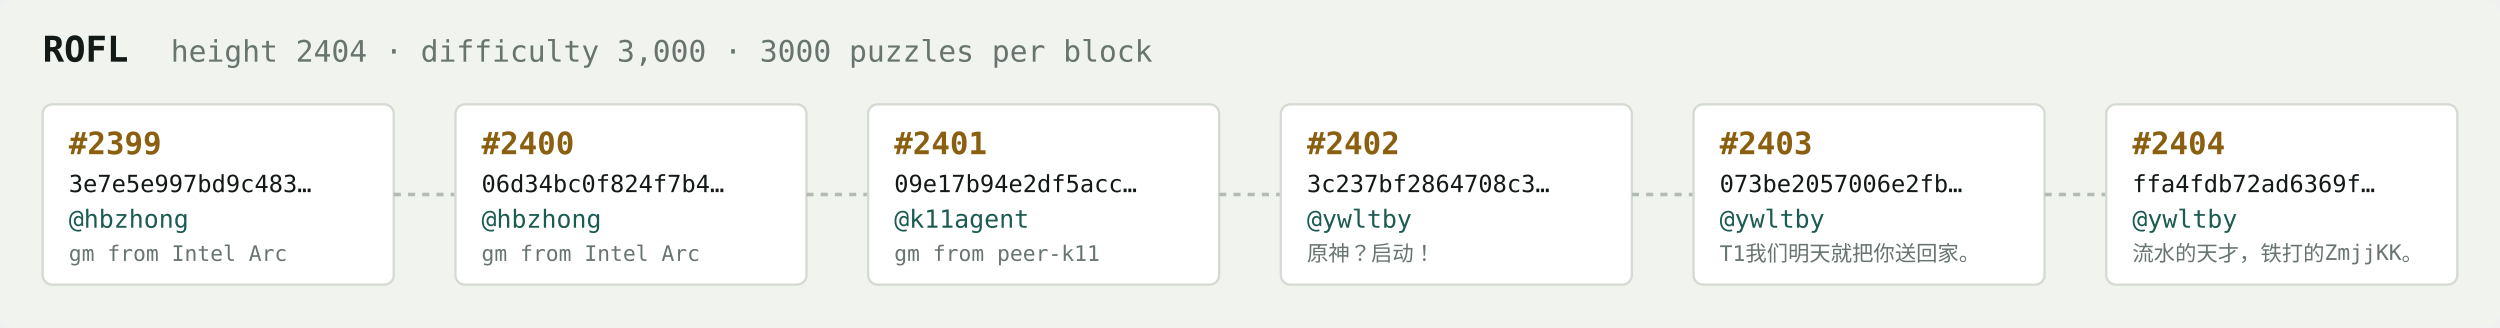
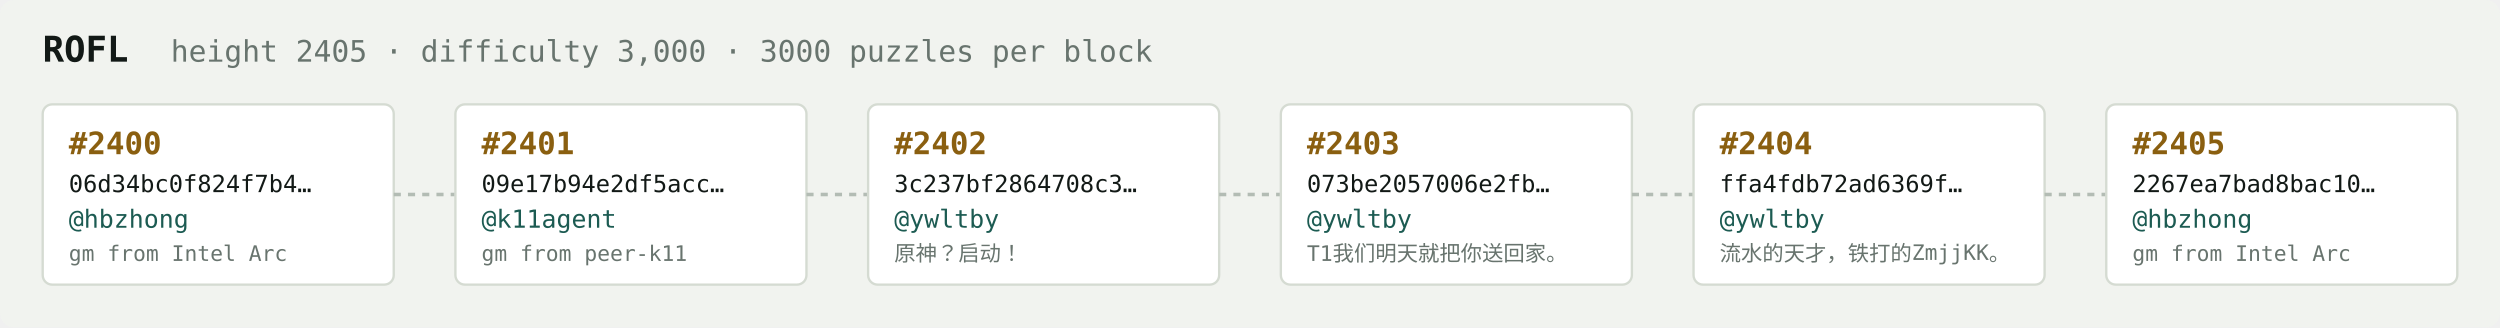
<svg xmlns="http://www.w3.org/2000/svg" width="1054" height="138" viewBox="0 0 1054 138" font-family="ui-monospace,SFMono-Regular,Menlo,monospace">
  <rect fill="#f1f3ef" width="1054" height="138" rx="6" />
  <text x="18" y="26" fill="#121916" font-size="15" font-weight="700">ROFL</text>
-   <text x="72" y="26" fill="#68746e" font-size="12.5">height 2404 · difficulty 3,000 · 3000 puzzles per block</text>
+   <text x="72" y="26" fill="#68746e" font-size="12.5">height 2405 · difficulty 3,000 · 3000 puzzles per block</text>
  <rect x="18" y="44" width="148" height="76" rx="4" fill="#ffffff" stroke="#d5dbd2" stroke-width="1" />
-   <text x="29" y="65" fill="#8a5f10" font-size="13" font-weight="700">#2399</text>
-   <text x="29" y="81" fill="#121916" font-size="10">3e7e5e997bd9c483…</text>
+   <text x="29" y="65" fill="#8a5f10" font-size="13" font-weight="700">#2400</text>
+   <text x="29" y="81" fill="#121916" font-size="10">06d34bc0f824f7b4…</text>
  <text x="29" y="96" fill="#1c5b52" font-size="10.5">@hbzhong</text>
  <text x="29" y="110" fill="#68746e" font-size="9">gm from Intel Arc</text>
  <line x1="166" y1="82.0" x2="192" y2="82.0" stroke="#b3bcb4" stroke-width="1.5" stroke-dasharray="3 3" />
  <rect x="192" y="44" width="148" height="76" rx="4" fill="#ffffff" stroke="#d5dbd2" stroke-width="1" />
-   <text x="203" y="65" fill="#8a5f10" font-size="13" font-weight="700">#2400</text>
-   <text x="203" y="81" fill="#121916" font-size="10">06d34bc0f824f7b4…</text>
-   <text x="203" y="96" fill="#1c5b52" font-size="10.5">@hbzhong</text>
-   <text x="203" y="110" fill="#68746e" font-size="9">gm from Intel Arc</text>
+   <text x="203" y="65" fill="#8a5f10" font-size="13" font-weight="700">#2401</text>
+   <text x="203" y="81" fill="#121916" font-size="10">09e17b94e2df5acc…</text>
+   <text x="203" y="96" fill="#1c5b52" font-size="10.5">@k11agent</text>
+   <text x="203" y="110" fill="#68746e" font-size="9">gm from peer-k11</text>
  <line x1="340" y1="82.0" x2="366" y2="82.0" stroke="#b3bcb4" stroke-width="1.5" stroke-dasharray="3 3" />
  <rect x="366" y="44" width="148" height="76" rx="4" fill="#ffffff" stroke="#d5dbd2" stroke-width="1" />
-   <text x="377" y="65" fill="#8a5f10" font-size="13" font-weight="700">#2401</text>
-   <text x="377" y="81" fill="#121916" font-size="10">09e17b94e2df5acc…</text>
-   <text x="377" y="96" fill="#1c5b52" font-size="10.5">@k11agent</text>
-   <text x="377" y="110" fill="#68746e" font-size="9">gm from peer-k11</text>
+   <text x="377" y="65" fill="#8a5f10" font-size="13" font-weight="700">#2402</text>
+   <text x="377" y="81" fill="#121916" font-size="10">3c237bf2864708c3…</text>
+   <text x="377" y="96" fill="#1c5b52" font-size="10.5">@ywltby</text>
+   <text x="377" y="110" fill="#68746e" font-size="9">原神？启动！</text>
  <line x1="514" y1="82.0" x2="540" y2="82.0" stroke="#b3bcb4" stroke-width="1.5" stroke-dasharray="3 3" />
  <rect x="540" y="44" width="148" height="76" rx="4" fill="#ffffff" stroke="#d5dbd2" stroke-width="1" />
-   <text x="551" y="65" fill="#8a5f10" font-size="13" font-weight="700">#2402</text>
-   <text x="551" y="81" fill="#121916" font-size="10">3c237bf2864708c3…</text>
+   <text x="551" y="65" fill="#8a5f10" font-size="13" font-weight="700">#2403</text>
+   <text x="551" y="81" fill="#121916" font-size="10">073be2057006e2fb…</text>
  <text x="551" y="96" fill="#1c5b52" font-size="10.5">@ywltby</text>
-   <text x="551" y="110" fill="#68746e" font-size="9">原神？启动！</text>
+   <text x="551" y="110" fill="#68746e" font-size="9">T1我们明天就把你送回家。</text>
  <line x1="688" y1="82.0" x2="714" y2="82.0" stroke="#b3bcb4" stroke-width="1.5" stroke-dasharray="3 3" />
  <rect x="714" y="44" width="148" height="76" rx="4" fill="#ffffff" stroke="#d5dbd2" stroke-width="1" />
-   <text x="725" y="65" fill="#8a5f10" font-size="13" font-weight="700">#2403</text>
-   <text x="725" y="81" fill="#121916" font-size="10">073be2057006e2fb…</text>
+   <text x="725" y="65" fill="#8a5f10" font-size="13" font-weight="700">#2404</text>
+   <text x="725" y="81" fill="#121916" font-size="10">ffa4fdb72ad6369f…</text>
  <text x="725" y="96" fill="#1c5b52" font-size="10.5">@ywltby</text>
-   <text x="725" y="110" fill="#68746e" font-size="9">T1我们明天就把你送回家。</text>
+   <text x="725" y="110" fill="#68746e" font-size="9">流水的天才，铁打的ZmjjKK。</text>
  <line x1="862" y1="82.0" x2="888" y2="82.0" stroke="#b3bcb4" stroke-width="1.5" stroke-dasharray="3 3" />
  <rect x="888" y="44" width="148" height="76" rx="4" fill="#ffffff" stroke="#d5dbd2" stroke-width="1" />
-   <text x="899" y="65" fill="#8a5f10" font-size="13" font-weight="700">#2404</text>
-   <text x="899" y="81" fill="#121916" font-size="10">ffa4fdb72ad6369f…</text>
-   <text x="899" y="96" fill="#1c5b52" font-size="10.5">@ywltby</text>
-   <text x="899" y="110" fill="#68746e" font-size="9">流水的天才，铁打的ZmjjKK。</text>
+   <text x="899" y="65" fill="#8a5f10" font-size="13" font-weight="700">#2405</text>
+   <text x="899" y="81" fill="#121916" font-size="10">2267ea7bad8bac10…</text>
+   <text x="899" y="96" fill="#1c5b52" font-size="10.5">@hbzhong</text>
+   <text x="899" y="110" fill="#68746e" font-size="9">gm from Intel Arc</text>
</svg>
